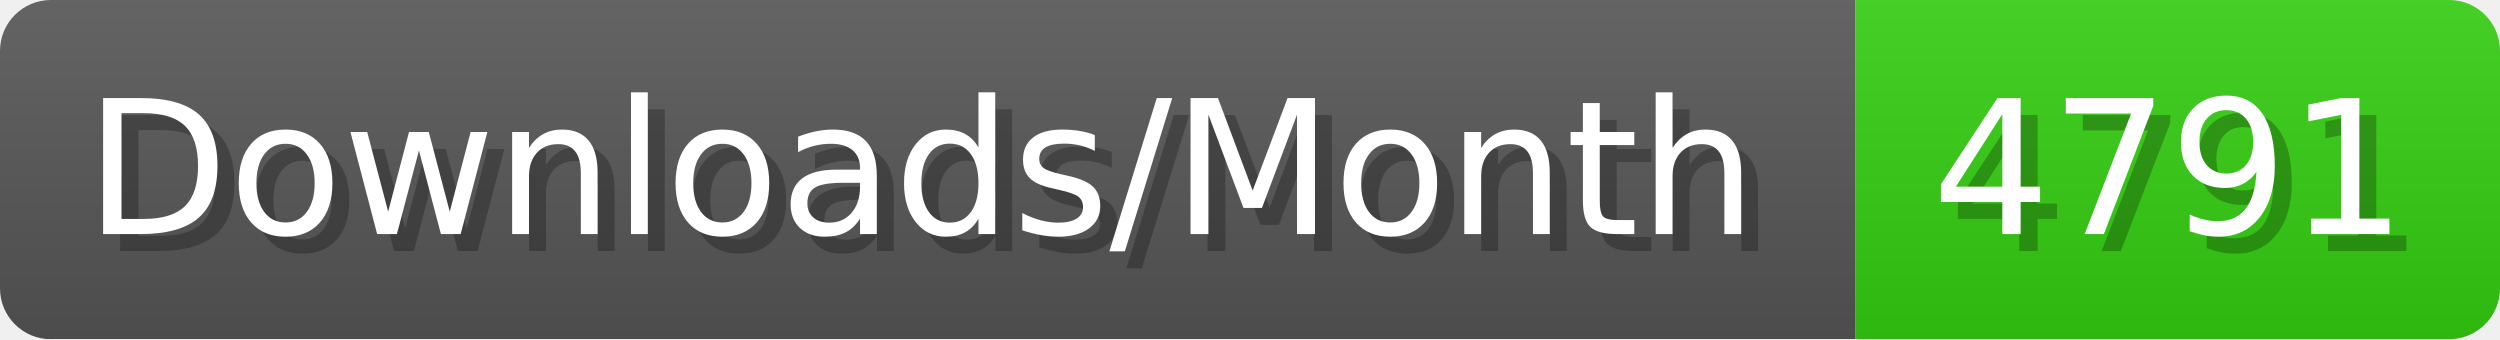
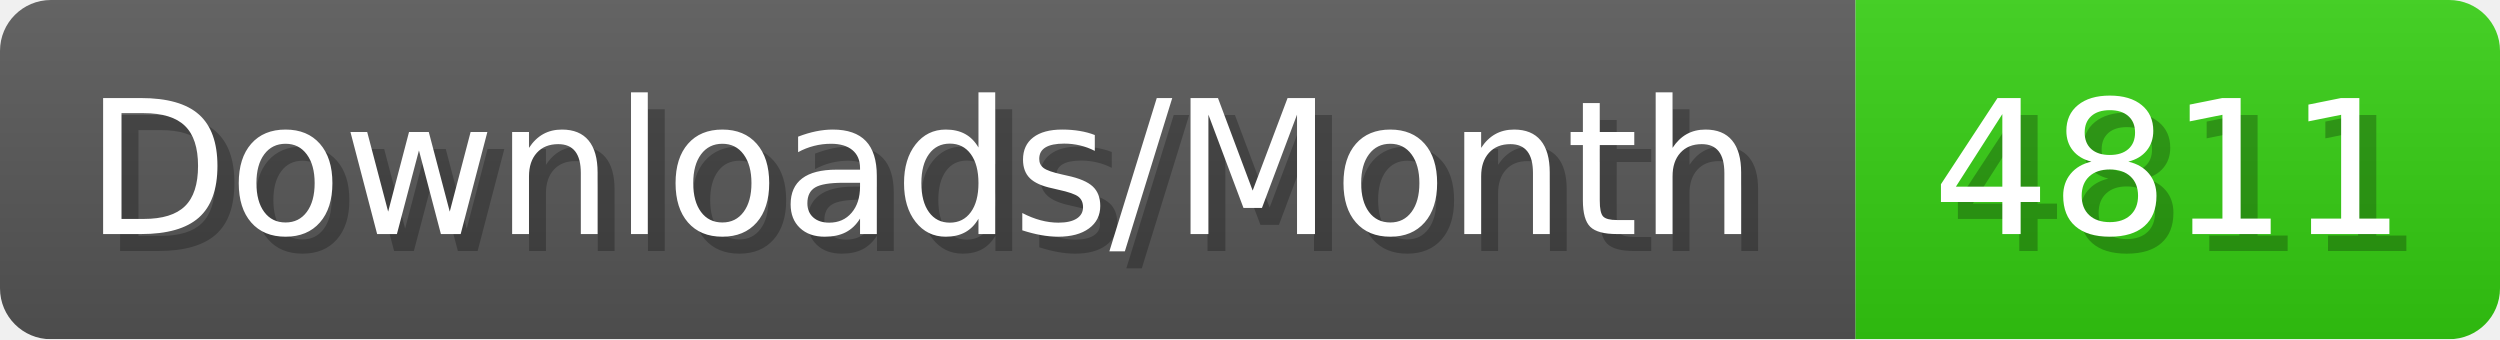
- <svg xmlns="http://www.w3.org/2000/svg" width="147.4" height="20" viewBox="0 0 1474 200" role="img" aria-label="Downloads/Month: 4791">
+ <svg xmlns="http://www.w3.org/2000/svg" width="147.4" height="20" viewBox="0 0 1474 200" role="img" aria-label="Downloads/Month: 4811">
  <linearGradient id="YlXUI" x2="0" y2="100%">
    <stop offset="0" stop-opacity=".1" stop-color="#EEE" />
    <stop offset="1" stop-opacity=".1" />
  </linearGradient>
  <mask id="JHhop">
    <rect width="1474" height="200" rx="30" fill="#FFF" />
  </mask>
  <g mask="url(#JHhop)">
    <rect width="1094" height="200" fill="#555" />
    <rect width="380" height="200" fill="#3C1" x="1094" />
    <rect width="1474" height="200" fill="url(#YlXUI)" />
  </g>
  <g aria-hidden="true" fill="#fff" text-anchor="start" font-family="Verdana,DejaVu Sans,sans-serif" font-size="110">
    <text x="60" y="148" textLength="994" fill="#000" opacity="0.25">Downloads/Month</text>
    <text x="50" y="138" textLength="994">Downloads/Month</text>
-     <text x="1149" y="148" textLength="280" fill="#000" opacity="0.25">4791</text>
-     <text x="1139" y="138" textLength="280">4791</text>
+     <text x="1149" y="148" textLength="280" fill="#000" opacity="0.25">4811</text>
+     <text x="1139" y="138" textLength="280">4811</text>
  </g>
</svg>
